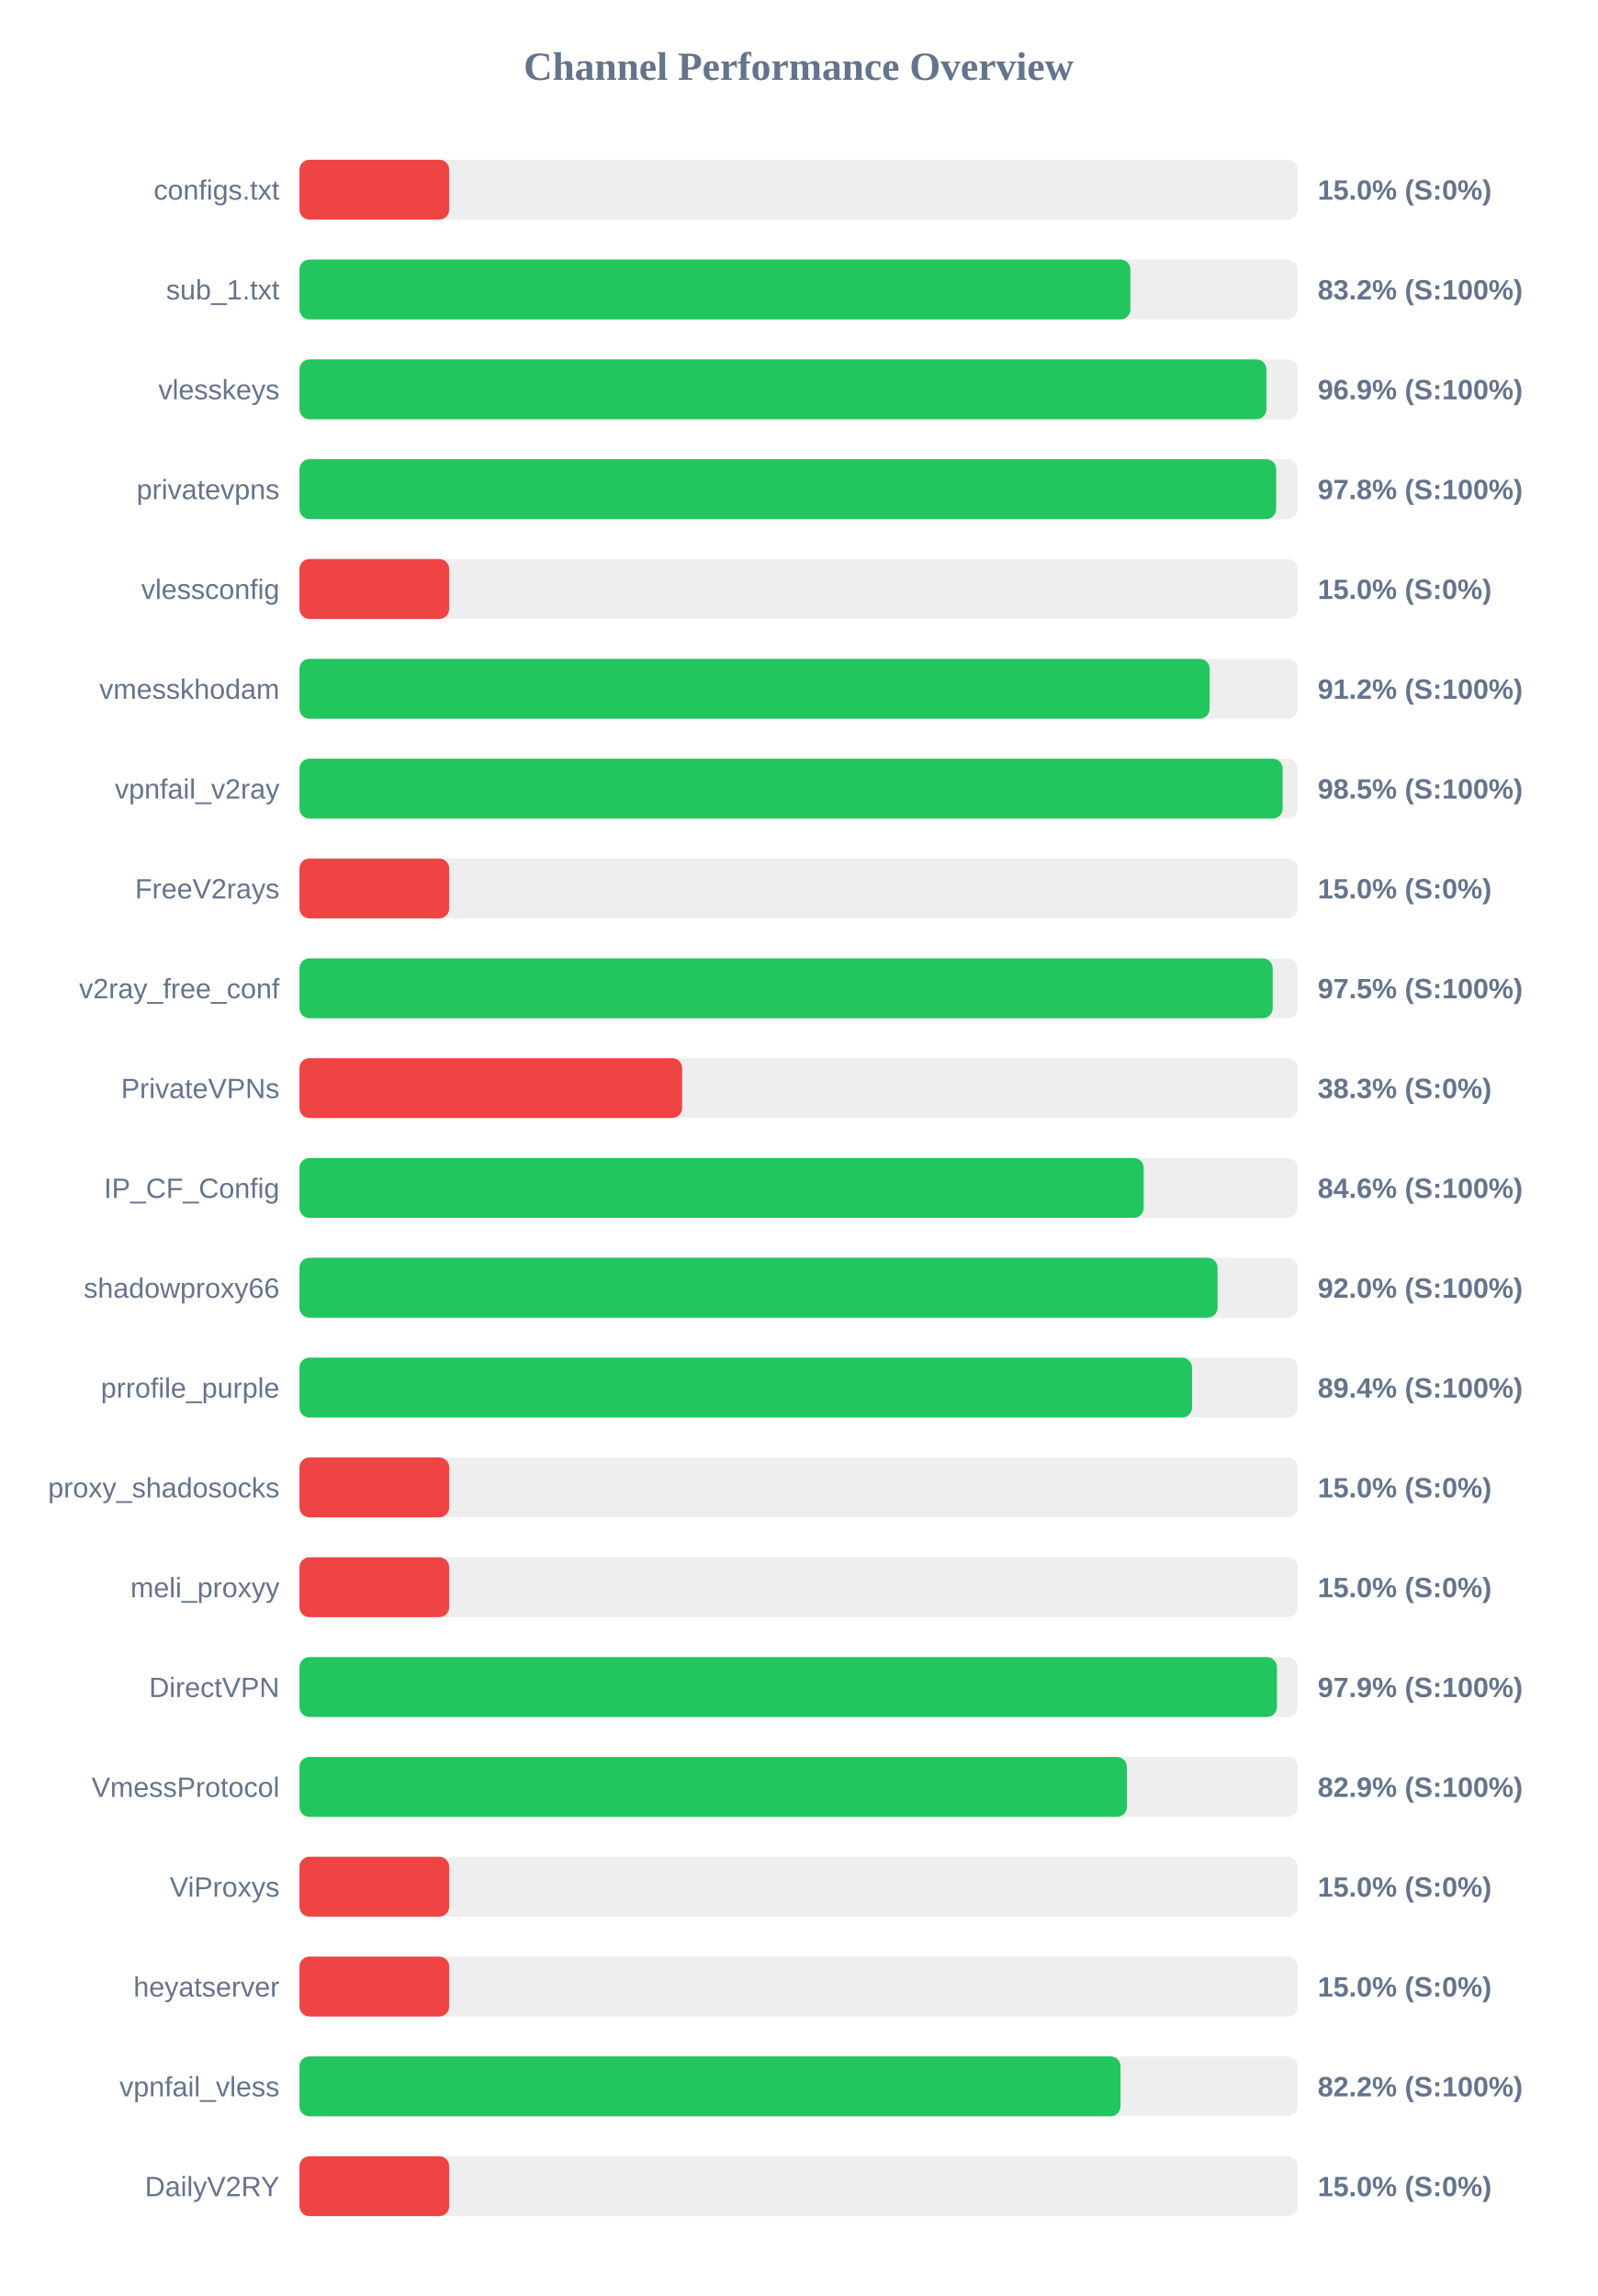
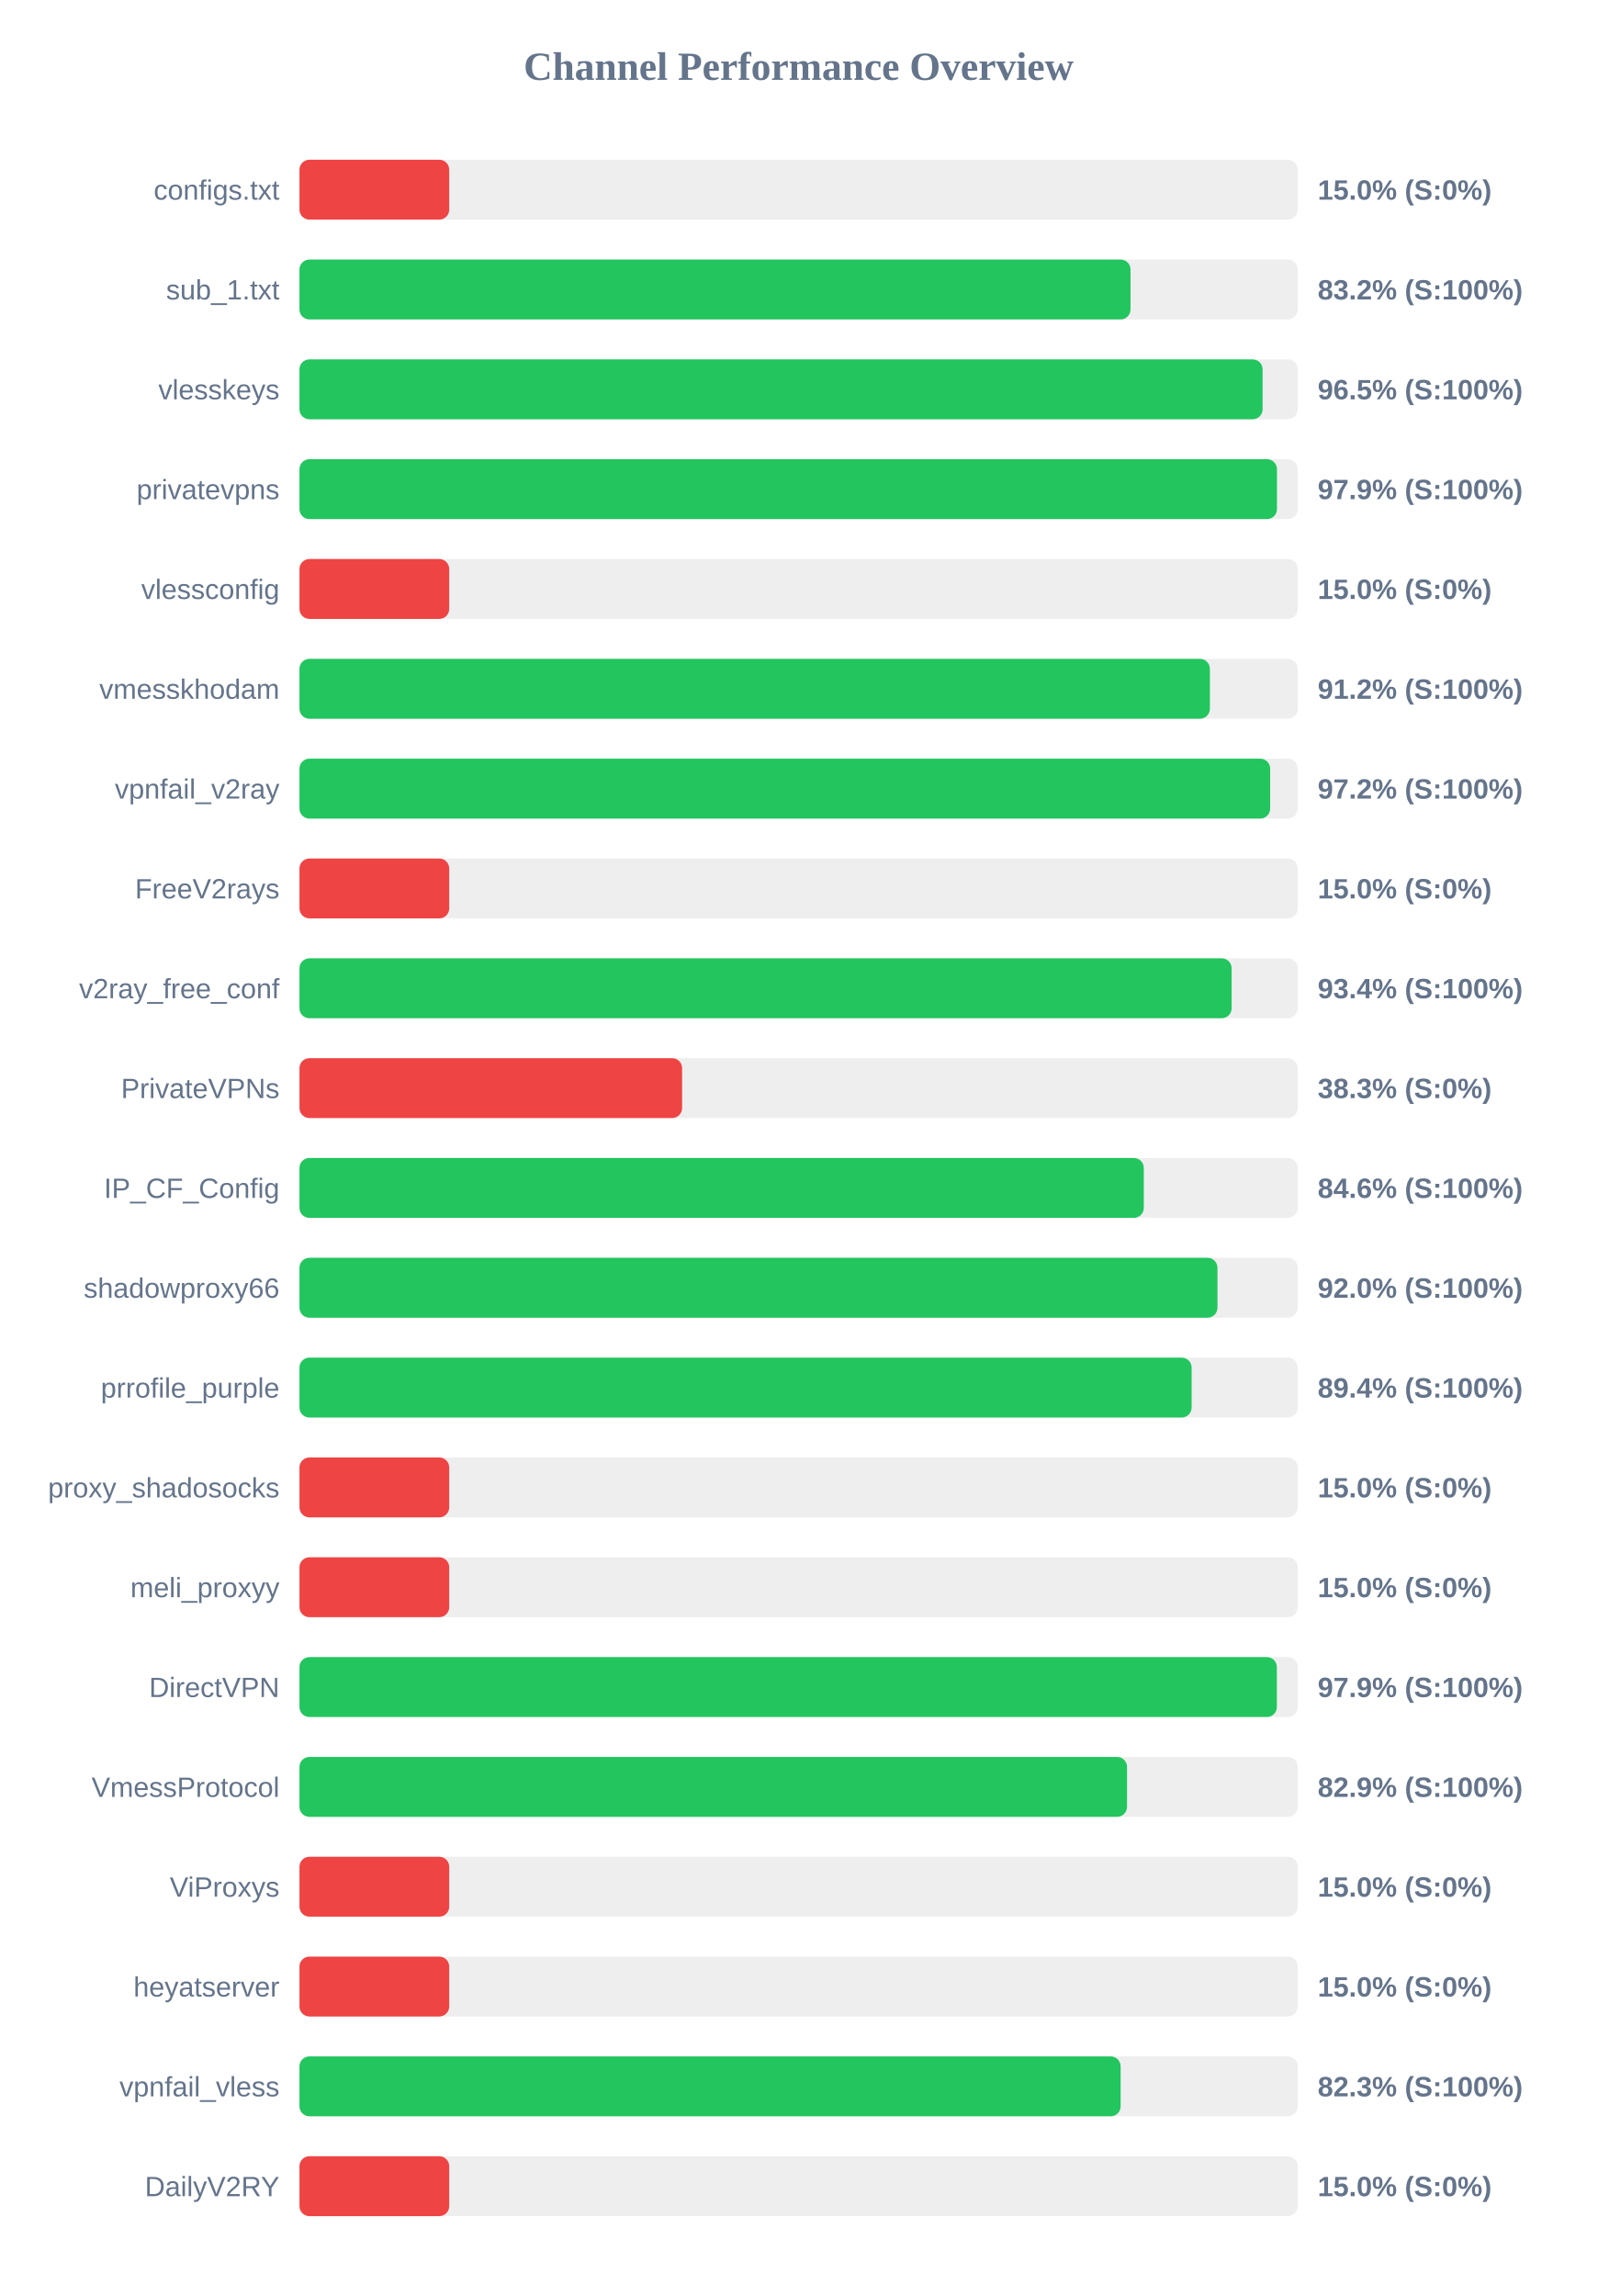
<svg xmlns="http://www.w3.org/2000/svg" width="800" height="1150" version="1.1">
  <style>
        .row { font: 14px Arial; fill: #64748b; }
        .score { font: bold 14px Arial; fill: #64748b; }
    </style>
  <text x="400" y="40" text-anchor="middle" font-size="20px" font-weight="bold" fill="#64748b">Channel Performance Overview</text>
  <rect x="150" y="80" width="500" height="30" fill="#eee" rx="5" />
  <rect x="150" y="80" width="75.0" height="30" fill="#ef4444" rx="5" />
  <text x="140" y="100" text-anchor="end" class="row">configs.txt</text>
  <text x="660" y="100" text-anchor="start" class="score">15.0% (S:0%)</text>
  <rect x="150" y="130" width="500" height="30" fill="#eee" rx="5" />
-   <rect x="150" y="130" width="416.2" height="30" fill="#22c55e" rx="5" />
+   <rect x="150" y="130" width="416.25" height="30" fill="#22c55e" rx="5" />
  <text x="140" y="150" text-anchor="end" class="row">sub_1.txt</text>
  <text x="660" y="150" text-anchor="start" class="score">83.2% (S:100%)</text>
  <rect x="150" y="180" width="500" height="30" fill="#eee" rx="5" />
-   <rect x="150" y="180" width="484.3" height="30" fill="#22c55e" rx="5" />
+   <rect x="150" y="180" width="482.4" height="30" fill="#22c55e" rx="5" />
  <text x="140" y="200" text-anchor="end" class="row">vlesskeys</text>
-   <text x="660" y="200" text-anchor="start" class="score">96.9% (S:100%)</text>
+   <text x="660" y="200" text-anchor="start" class="score">96.5% (S:100%)</text>
  <rect x="150" y="230" width="500" height="30" fill="#eee" rx="5" />
-   <rect x="150" y="230" width="489.2" height="30" fill="#22c55e" rx="5" />
+   <rect x="150" y="230" width="489.6" height="30" fill="#22c55e" rx="5" />
  <text x="140" y="250" text-anchor="end" class="row">privatevpns</text>
-   <text x="660" y="250" text-anchor="start" class="score">97.8% (S:100%)</text>
+   <text x="660" y="250" text-anchor="start" class="score">97.9% (S:100%)</text>
  <rect x="150" y="280" width="500" height="30" fill="#eee" rx="5" />
  <rect x="150" y="280" width="75.0" height="30" fill="#ef4444" rx="5" />
  <text x="140" y="300" text-anchor="end" class="row">vlessconfig</text>
  <text x="660" y="300" text-anchor="start" class="score">15.0% (S:0%)</text>
  <rect x="150" y="330" width="500" height="30" fill="#eee" rx="5" />
-   <rect x="150" y="330" width="455.9" height="30" fill="#22c55e" rx="5" />
+   <rect x="150" y="330" width="456.0" height="30" fill="#22c55e" rx="5" />
  <text x="140" y="350" text-anchor="end" class="row">vmesskhodam</text>
  <text x="660" y="350" text-anchor="start" class="score">91.2% (S:100%)</text>
  <rect x="150" y="380" width="500" height="30" fill="#eee" rx="5" />
-   <rect x="150" y="380" width="492.45" height="30" fill="#22c55e" rx="5" />
+   <rect x="150" y="380" width="486.2" height="30" fill="#22c55e" rx="5" />
  <text x="140" y="400" text-anchor="end" class="row">vpnfail_v2ray</text>
-   <text x="660" y="400" text-anchor="start" class="score">98.5% (S:100%)</text>
+   <text x="660" y="400" text-anchor="start" class="score">97.2% (S:100%)</text>
  <rect x="150" y="430" width="500" height="30" fill="#eee" rx="5" />
  <rect x="150" y="430" width="75.0" height="30" fill="#ef4444" rx="5" />
  <text x="140" y="450" text-anchor="end" class="row">FreeV2rays</text>
  <text x="660" y="450" text-anchor="start" class="score">15.0% (S:0%)</text>
  <rect x="150" y="480" width="500" height="30" fill="#eee" rx="5" />
-   <rect x="150" y="480" width="487.45" height="30" fill="#22c55e" rx="5" />
+   <rect x="150" y="480" width="466.9" height="30" fill="#22c55e" rx="5" />
  <text x="140" y="500" text-anchor="end" class="row">v2ray_free_conf</text>
-   <text x="660" y="500" text-anchor="start" class="score">97.5% (S:100%)</text>
+   <text x="660" y="500" text-anchor="start" class="score">93.4% (S:100%)</text>
  <rect x="150" y="530" width="500" height="30" fill="#eee" rx="5" />
  <rect x="150" y="530" width="191.65" height="30" fill="#ef4444" rx="5" />
  <text x="140" y="550" text-anchor="end" class="row">PrivateVPNs</text>
  <text x="660" y="550" text-anchor="start" class="score">38.3% (S:0%)</text>
  <rect x="150" y="580" width="500" height="30" fill="#eee" rx="5" />
-   <rect x="150" y="580" width="422.85" height="30" fill="#22c55e" rx="5" />
+   <rect x="150" y="580" width="422.9" height="30" fill="#22c55e" rx="5" />
  <text x="140" y="600" text-anchor="end" class="row">IP_CF_Config</text>
  <text x="660" y="600" text-anchor="start" class="score">84.6% (S:100%)</text>
  <rect x="150" y="630" width="500" height="30" fill="#eee" rx="5" />
-   <rect x="150" y="630" width="459.85" height="30" fill="#22c55e" rx="5" />
+   <rect x="150" y="630" width="459.8" height="30" fill="#22c55e" rx="5" />
  <text x="140" y="650" text-anchor="end" class="row">shadowproxy66</text>
  <text x="660" y="650" text-anchor="start" class="score">92.0% (S:100%)</text>
  <rect x="150" y="680" width="500" height="30" fill="#eee" rx="5" />
-   <rect x="150" y="680" width="447.05" height="30" fill="#22c55e" rx="5" />
+   <rect x="150" y="680" width="446.85" height="30" fill="#22c55e" rx="5" />
  <text x="140" y="700" text-anchor="end" class="row">prrofile_purple</text>
  <text x="660" y="700" text-anchor="start" class="score">89.4% (S:100%)</text>
  <rect x="150" y="730" width="500" height="30" fill="#eee" rx="5" />
  <rect x="150" y="730" width="75.0" height="30" fill="#ef4444" rx="5" />
  <text x="140" y="750" text-anchor="end" class="row">proxy_shadosocks</text>
  <text x="660" y="750" text-anchor="start" class="score">15.0% (S:0%)</text>
  <rect x="150" y="780" width="500" height="30" fill="#eee" rx="5" />
  <rect x="150" y="780" width="75.0" height="30" fill="#ef4444" rx="5" />
  <text x="140" y="800" text-anchor="end" class="row">meli_proxyy</text>
  <text x="660" y="800" text-anchor="start" class="score">15.0% (S:0%)</text>
  <rect x="150" y="830" width="500" height="30" fill="#eee" rx="5" />
-   <rect x="150" y="830" width="489.6" height="30" fill="#22c55e" rx="5" />
+   <rect x="150" y="830" width="489.55" height="30" fill="#22c55e" rx="5" />
  <text x="140" y="850" text-anchor="end" class="row">DirectVPN</text>
  <text x="660" y="850" text-anchor="start" class="score">97.9% (S:100%)</text>
  <rect x="150" y="880" width="500" height="30" fill="#eee" rx="5" />
-   <rect x="150" y="880" width="414.45" height="30" fill="#22c55e" rx="5" />
+   <rect x="150" y="880" width="414.5" height="30" fill="#22c55e" rx="5" />
  <text x="140" y="900" text-anchor="end" class="row">VmessProtocol</text>
  <text x="660" y="900" text-anchor="start" class="score">82.9% (S:100%)</text>
  <rect x="150" y="930" width="500" height="30" fill="#eee" rx="5" />
  <rect x="150" y="930" width="75.0" height="30" fill="#ef4444" rx="5" />
  <text x="140" y="950" text-anchor="end" class="row">ViProxys</text>
  <text x="660" y="950" text-anchor="start" class="score">15.0% (S:0%)</text>
  <rect x="150" y="980" width="500" height="30" fill="#eee" rx="5" />
  <rect x="150" y="980" width="75.0" height="30" fill="#ef4444" rx="5" />
  <text x="140" y="1000" text-anchor="end" class="row">heyatserver</text>
  <text x="660" y="1000" text-anchor="start" class="score">15.0% (S:0%)</text>
  <rect x="150" y="1030" width="500" height="30" fill="#eee" rx="5" />
-   <rect x="150" y="1030" width="411.25" height="30" fill="#22c55e" rx="5" />
+   <rect x="150" y="1030" width="411.3" height="30" fill="#22c55e" rx="5" />
  <text x="140" y="1050" text-anchor="end" class="row">vpnfail_vless</text>
-   <text x="660" y="1050" text-anchor="start" class="score">82.2% (S:100%)</text>
+   <text x="660" y="1050" text-anchor="start" class="score">82.3% (S:100%)</text>
  <rect x="150" y="1080" width="500" height="30" fill="#eee" rx="5" />
  <rect x="150" y="1080" width="75.0" height="30" fill="#ef4444" rx="5" />
  <text x="140" y="1100" text-anchor="end" class="row">DailyV2RY</text>
  <text x="660" y="1100" text-anchor="start" class="score">15.0% (S:0%)</text>
</svg>
